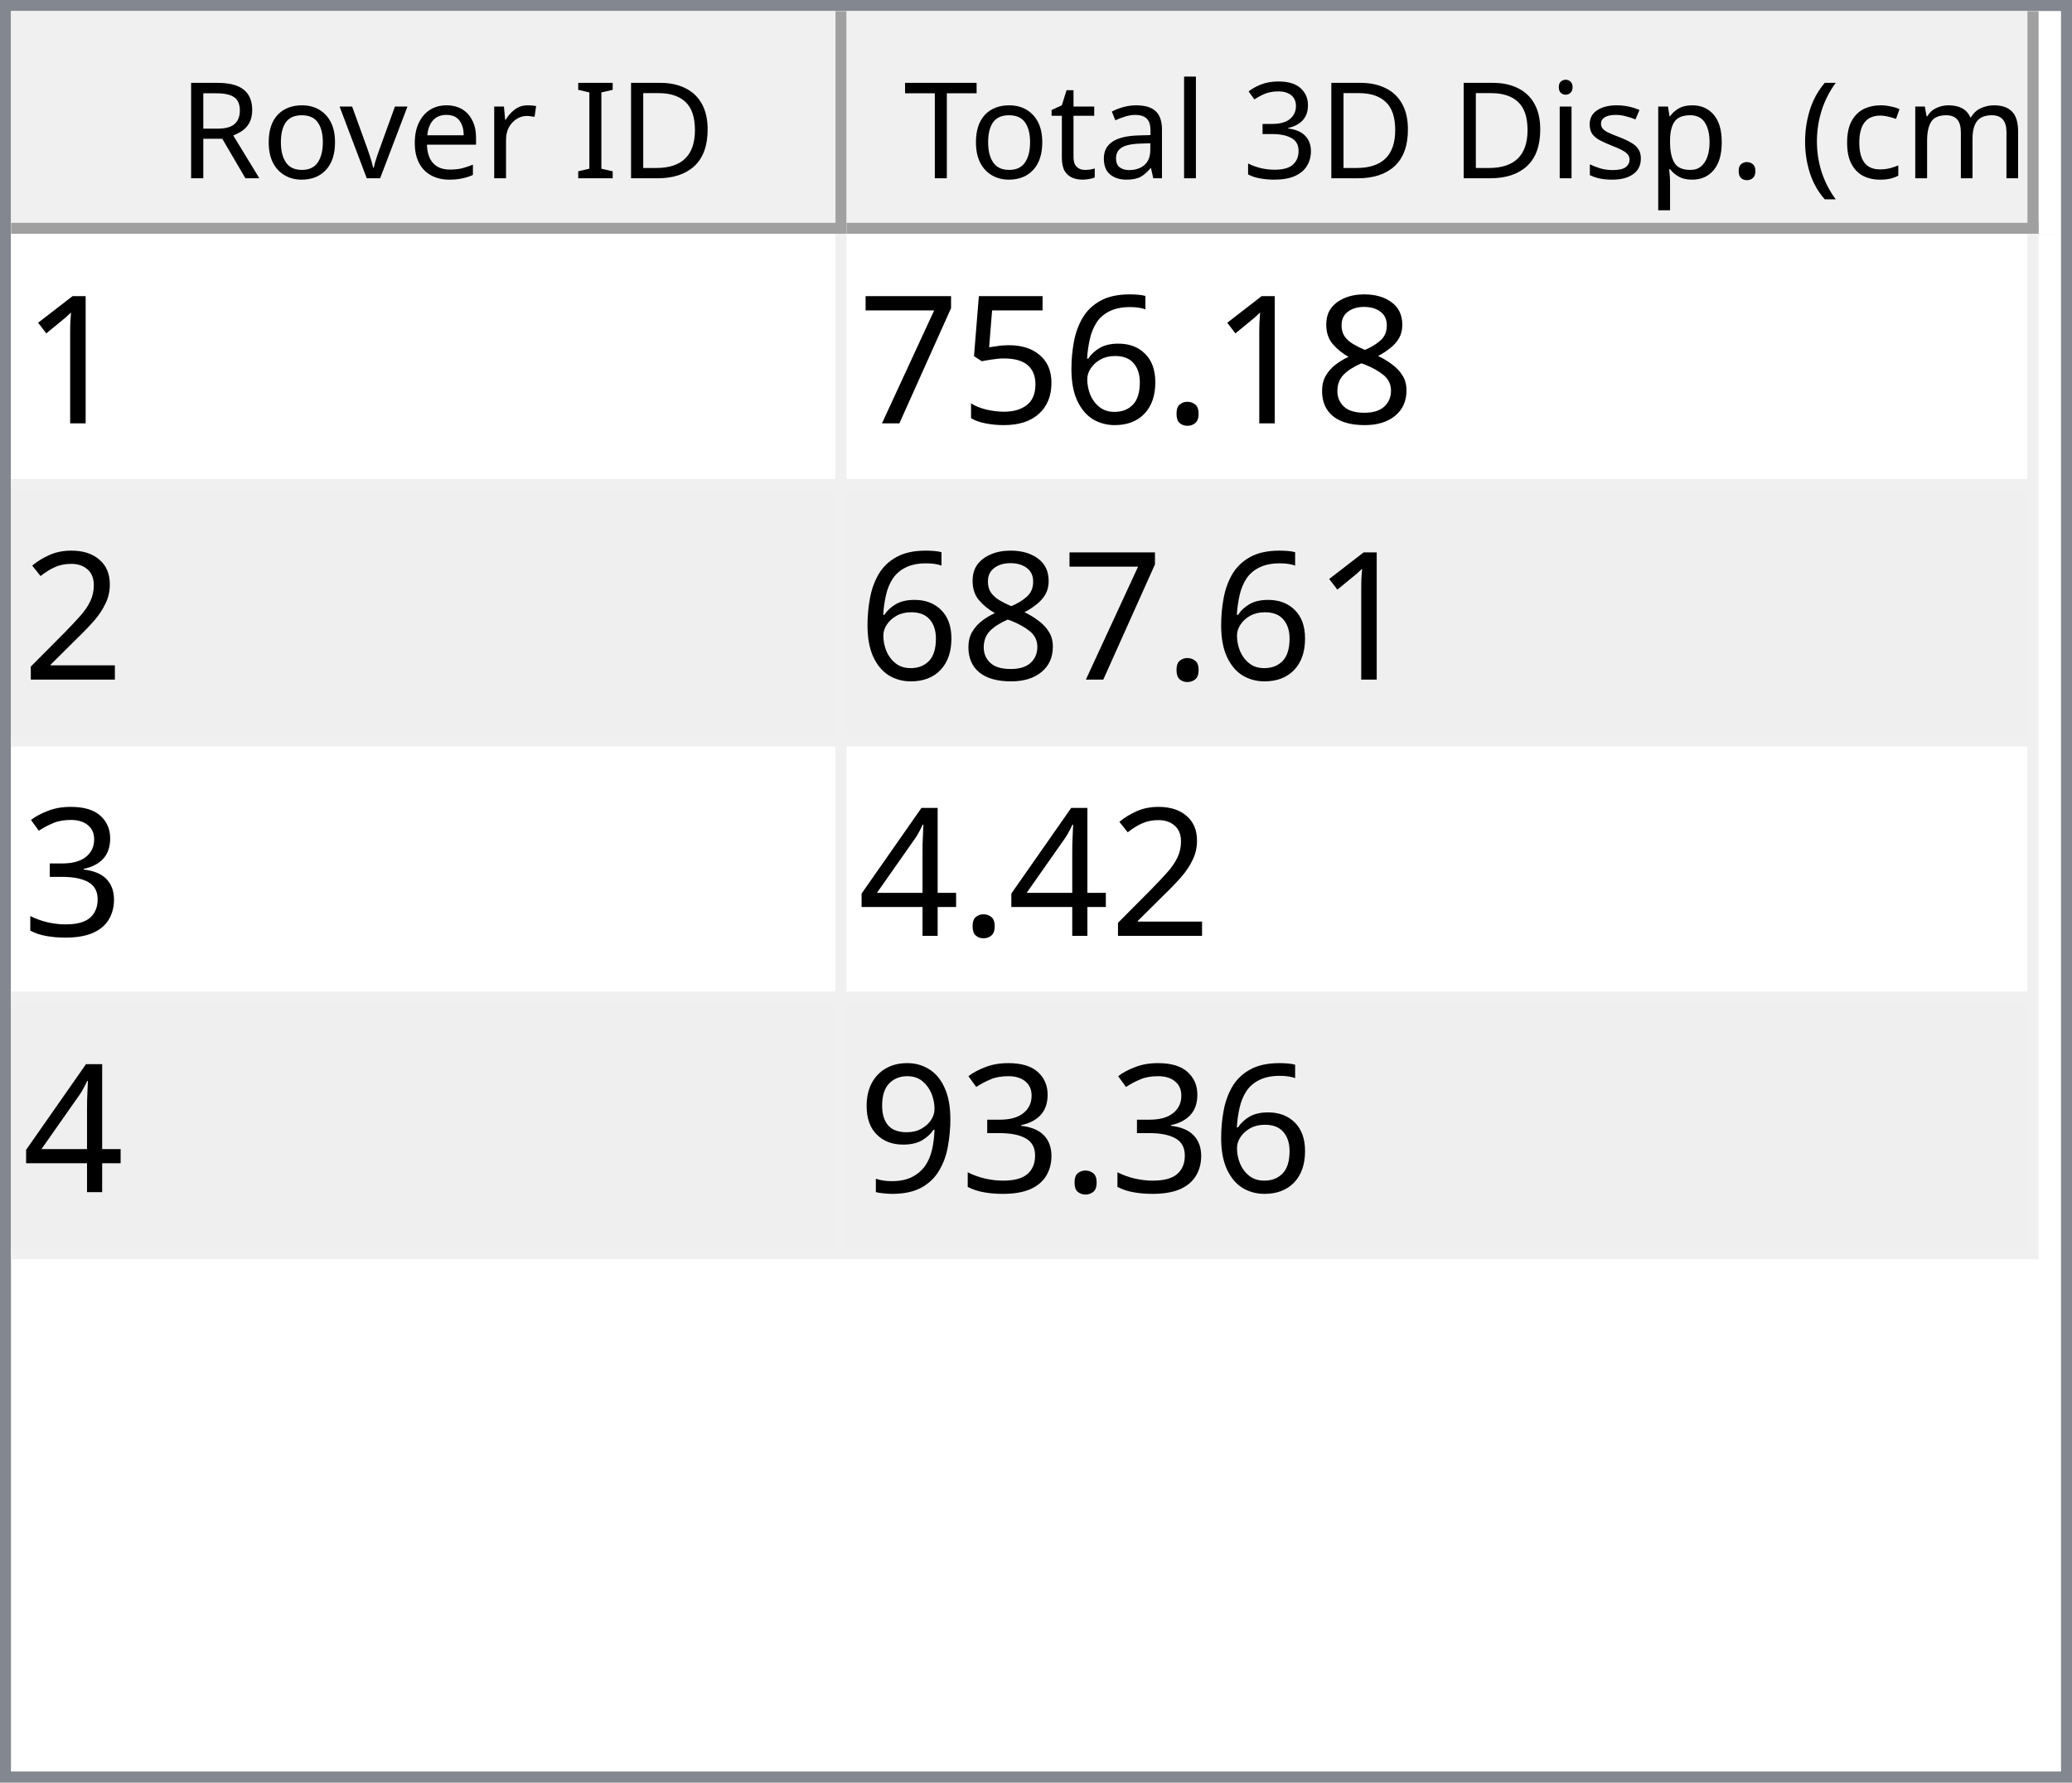
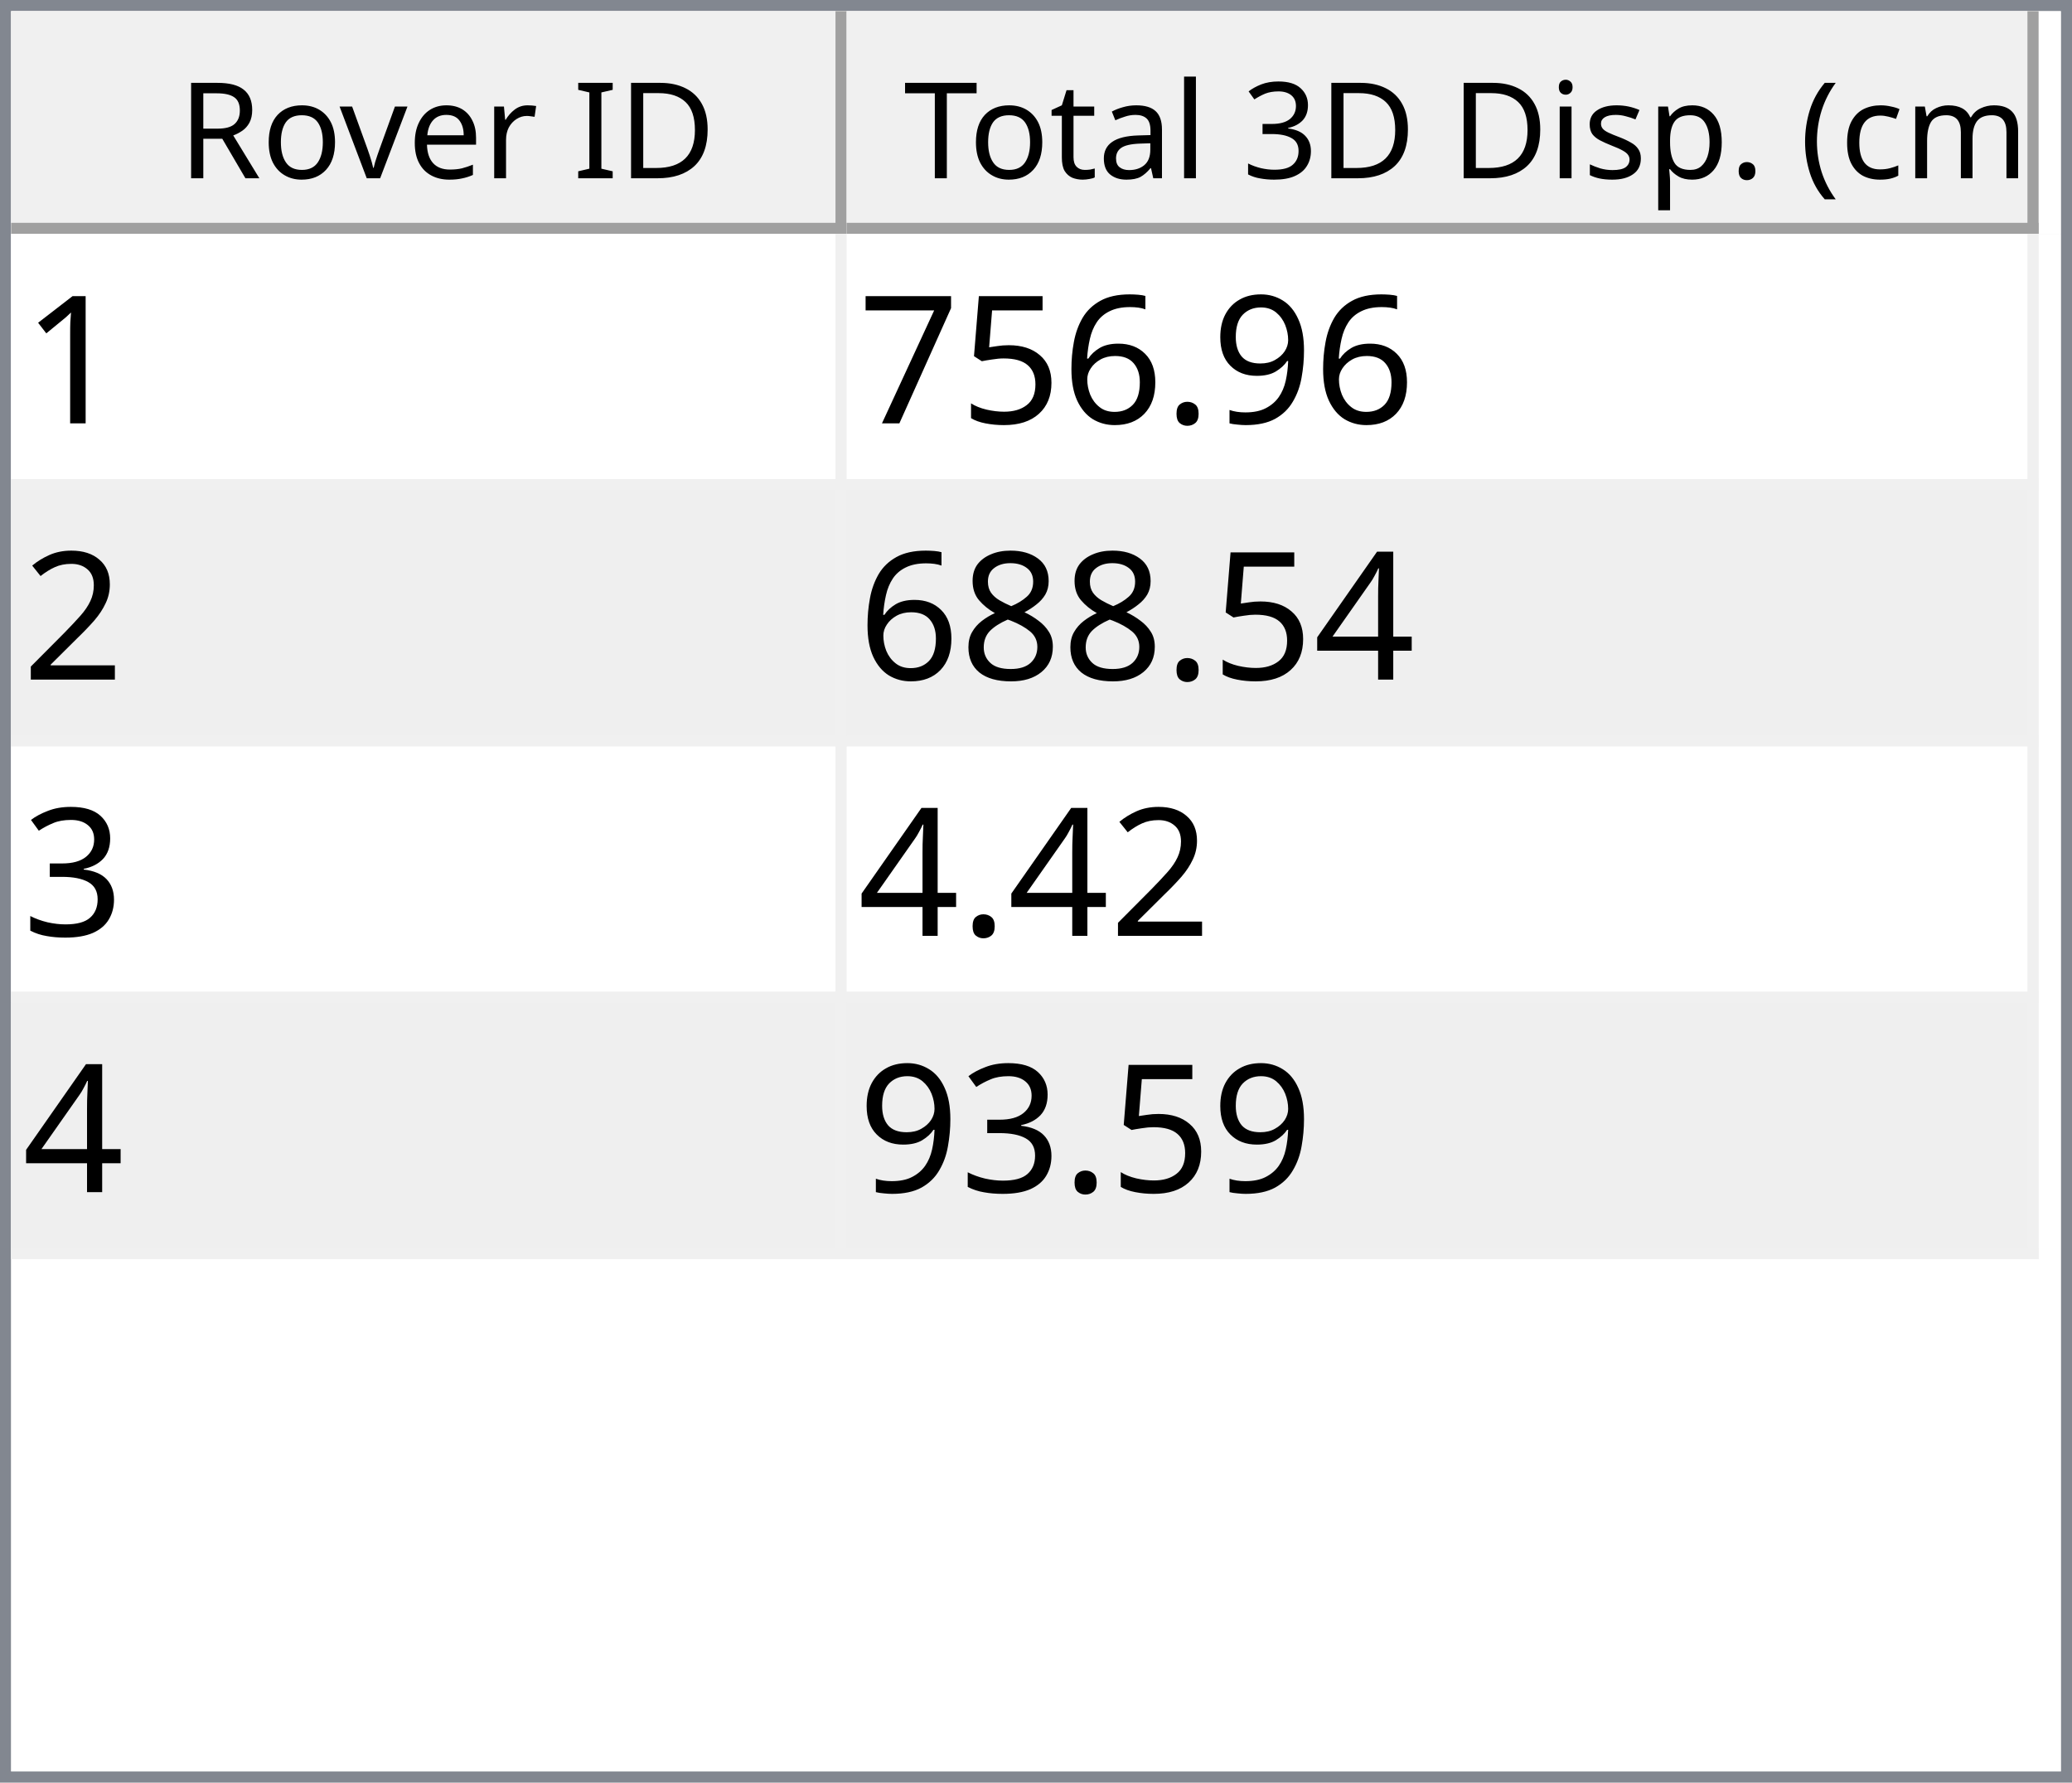
<svg xmlns="http://www.w3.org/2000/svg" style="fill-opacity:1; color-rendering:auto; color-interpolation:auto; text-rendering:auto; stroke:black; stroke-linecap:square; stroke-miterlimit:10; shape-rendering:auto; stroke-opacity:1; fill:black; stroke-dasharray:none; font-weight:normal; stroke-width:1; font-family:'Dialog'; font-style:normal; stroke-linejoin:miter; font-size:12px; stroke-dashoffset:0; image-rendering:auto;" width="186" height="160">
  <defs id="genericDefs" />
  <g>
    <defs id="defs1">
      <clipPath clipPathUnits="userSpaceOnUse" id="clipPath1">
        <path d="M0 0 L186 0 L186 160 L0 160 L0 0 Z" />
      </clipPath>
      <clipPath clipPathUnits="userSpaceOnUse" id="clipPath2">
        <path d="M0 0 L0 160 L186 160 L186 0 Z" />
      </clipPath>
      <clipPath clipPathUnits="userSpaceOnUse" id="clipPath3">
        <path d="M0 0 L0 20 L184 20 L184 0 Z" />
      </clipPath>
      <clipPath clipPathUnits="userSpaceOnUse" id="clipPath4">
        <path d="M0 0 L0 20 L75 20 L75 0 Z" />
      </clipPath>
      <clipPath clipPathUnits="userSpaceOnUse" id="clipPath5">
        <path d="M1 1 L1 19 L74 19 L74 1 Z" />
      </clipPath>
      <clipPath clipPathUnits="userSpaceOnUse" id="clipPath6">
        <path d="M0 0 L0 18 L73 18 L73 0 Z" />
      </clipPath>
      <clipPath clipPathUnits="userSpaceOnUse" id="clipPath7">
        <path d="M-0.5 -0.5 L-0.5 19.5 L74.5 19.5 L74.5 -0.5 Z" />
      </clipPath>
      <clipPath clipPathUnits="userSpaceOnUse" id="clipPath8">
        <path d="M0 0 L0 20 L107 20 L107 0 Z" />
      </clipPath>
      <clipPath clipPathUnits="userSpaceOnUse" id="clipPath9">
        <path d="M1 1 L1 19 L106 19 L106 1 Z" />
      </clipPath>
      <clipPath clipPathUnits="userSpaceOnUse" id="clipPath10">
        <path d="M0 0 L0 18 L105 18 L105 0 Z" />
      </clipPath>
      <clipPath clipPathUnits="userSpaceOnUse" id="clipPath11">
        <path d="M-0.5 -0.5 L-0.5 19.5 L106.5 19.5 L106.5 -0.5 Z" />
      </clipPath>
      <clipPath clipPathUnits="userSpaceOnUse" id="clipPath12">
        <path d="M0 0 L0 138 L184 138 L184 0 Z" />
      </clipPath>
      <clipPath clipPathUnits="userSpaceOnUse" id="clipPath13">
        <path d="M0 0 L0 92 L182 92 L182 0 Z" />
      </clipPath>
      <clipPath clipPathUnits="userSpaceOnUse" id="clipPath14">
        <path d="M-0.5 -0.5 L-0.5 91.5 L181.5 91.5 L181.5 -0.5 Z" />
      </clipPath>
      <clipPath clipPathUnits="userSpaceOnUse" id="clipPath15">
        <path d="M0 0 L0 22 L74 22 L74 0 Z" />
      </clipPath>
      <clipPath clipPathUnits="userSpaceOnUse" id="clipPath16">
        <path d="M0 0 L0 22 L106 22 L106 0 Z" />
      </clipPath>
      <font horiz-adv-x="64.551" id="font1">
        <font-face ascent="107.91" descent="25.098" units-per-em="100" style="font-style:normal; font-family:Segoe UI; font-weight:normal;" />
        <missing-glyph horiz-adv-x="64.551" d="M8.109 0 L8.109 68.266 L56.453 68.266 L56.453 0 L8.109 0 ZM15.328 7.234 L49.219 7.234 L49.219 61.031 L15.328 61.031 L15.328 7.234 Z" />
        <glyph unicode="D" horiz-adv-x="70.117" d="M9.188 0 L9.188 70.016 L28.516 70.016 Q65.531 70.016 65.531 35.891 Q65.531 19.672 55.25 9.836 Q44.969 0 27.734 0 L9.188 0 ZM17.391 62.594 L17.391 7.422 L27.828 7.422 Q41.609 7.422 49.273 14.797 Q56.938 22.172 56.938 35.688 Q56.938 62.594 28.328 62.594 L17.391 62.594 Z" />
        <glyph unicode="I" horiz-adv-x="26.611" d="M17.391 0 L9.188 0 L9.188 70.016 L17.391 70.016 L17.391 0 Z" />
        <glyph unicode=" " horiz-adv-x="27.393" d="" />
        <glyph unicode="r" horiz-adv-x="34.766" d="M34.188 41.891 Q32.078 43.5 28.125 43.5 Q23 43.5 19.555 38.672 Q16.109 33.844 16.109 25.484 L16.109 0 L8.109 0 L8.109 50 L16.109 50 L16.109 39.703 L16.312 39.703 Q18.016 44.969 21.531 47.922 Q25.047 50.875 29.391 50.875 Q32.516 50.875 34.188 50.203 L34.188 41.891 Z" />
        <glyph unicode="e" horiz-adv-x="52.295" d="M48.297 23 L12.984 23 Q13.188 14.656 17.484 10.109 Q21.781 5.562 29.297 5.562 Q37.75 5.562 44.828 11.141 L44.828 3.609 Q38.234 -1.172 27.391 -1.172 Q16.797 -1.172 10.742 5.641 Q4.688 12.453 4.688 24.812 Q4.688 36.469 11.305 43.82 Q17.922 51.172 27.734 51.172 Q37.547 51.172 42.922 44.828 Q48.297 38.484 48.297 27.203 L48.297 23 ZM40.094 29.781 Q40.047 36.719 36.75 40.578 Q33.453 44.438 27.594 44.438 Q21.922 44.438 17.969 40.383 Q14.016 36.328 13.094 29.781 L40.094 29.781 Z" />
        <glyph unicode="v" horiz-adv-x="47.9" d="M47.406 50 L27.484 0 L19.625 0 L0.688 50 L9.469 50 L22.172 13.672 Q23.578 9.672 23.922 6.688 L24.125 6.688 Q24.609 10.453 25.688 13.484 L38.969 50 L47.406 50 Z" />
        <glyph unicode="o" horiz-adv-x="58.594" d="M29 -1.172 Q17.922 -1.172 11.305 5.836 Q4.688 12.844 4.688 24.422 Q4.688 37.016 11.57 44.094 Q18.453 51.172 30.172 51.172 Q41.359 51.172 47.633 44.289 Q53.906 37.406 53.906 25.203 Q53.906 13.234 47.141 6.031 Q40.375 -1.172 29 -1.172 ZM29.594 44.438 Q21.875 44.438 17.383 39.188 Q12.891 33.938 12.891 24.703 Q12.891 15.828 17.43 10.695 Q21.969 5.562 29.594 5.562 Q37.359 5.562 41.531 10.594 Q45.703 15.625 45.703 24.906 Q45.703 34.281 41.531 39.359 Q37.359 44.438 29.594 44.438 Z" />
        <glyph unicode="R" horiz-adv-x="59.814" d="M59.375 0 L49.609 0 L37.891 19.625 Q36.281 22.359 34.766 24.289 Q33.25 26.219 31.664 27.438 Q30.078 28.656 28.25 29.219 Q26.422 29.781 24.125 29.781 L17.391 29.781 L17.391 0 L9.188 0 L9.188 70.016 L30.078 70.016 Q34.672 70.016 38.555 68.867 Q42.438 67.719 45.289 65.375 Q48.141 63.031 49.758 59.547 Q51.375 56.062 51.375 51.375 Q51.375 47.703 50.273 44.656 Q49.172 41.609 47.148 39.211 Q45.125 36.812 42.266 35.133 Q39.406 33.453 35.844 32.516 L35.844 32.328 Q37.594 31.547 38.891 30.547 Q40.188 29.547 41.359 28.18 Q42.531 26.812 43.68 25.078 Q44.828 23.344 46.234 21.047 L59.375 0 ZM17.391 62.594 L17.391 37.203 L28.516 37.203 Q31.594 37.203 34.203 38.133 Q36.812 39.062 38.719 40.797 Q40.625 42.531 41.703 45.047 Q42.781 47.562 42.781 50.688 Q42.781 56.297 39.141 59.445 Q35.5 62.594 28.609 62.594 L17.391 62.594 Z" />
        <glyph unicode=")" horiz-adv-x="30.176" d="M8.297 -15.922 L1.172 -15.922 Q16.406 2.344 16.406 26.812 Q16.406 51.469 1.078 70.016 L8.297 70.016 Q23.531 52.156 23.531 26.703 Q23.531 1.375 8.297 -15.922 Z" />
        <glyph unicode="m" horiz-adv-x="86.133" d="M79.109 0 L71.094 0 L71.094 28.719 Q71.094 37.016 68.531 40.727 Q65.969 44.438 59.906 44.438 Q54.781 44.438 51.195 39.75 Q47.609 35.062 47.609 28.516 L47.609 0 L39.594 0 L39.594 29.688 Q39.594 44.438 28.219 44.438 Q22.953 44.438 19.531 40.016 Q16.109 35.594 16.109 28.516 L16.109 0 L8.109 0 L8.109 50 L16.109 50 L16.109 42.094 L16.312 42.094 Q21.625 51.172 31.844 51.172 Q36.969 51.172 40.773 48.312 Q44.578 45.453 46 40.828 Q51.562 51.172 62.594 51.172 Q79.109 51.172 79.109 30.812 L79.109 0 Z" />
        <glyph unicode="c" horiz-adv-x="46.191" d="M42.188 2.297 Q36.422 -1.172 28.516 -1.172 Q17.828 -1.172 11.258 5.789 Q4.688 12.75 4.688 23.828 Q4.688 36.188 11.766 43.68 Q18.844 51.172 30.672 51.172 Q37.25 51.172 42.281 48.734 L42.281 40.531 Q36.719 44.438 30.375 44.438 Q22.703 44.438 17.797 38.945 Q12.891 33.453 12.891 24.516 Q12.891 15.719 17.508 10.641 Q22.125 5.562 29.891 5.562 Q36.422 5.562 42.188 9.906 L42.188 2.297 Z" />
        <glyph unicode="(" horiz-adv-x="30.176" d="M29.109 -15.922 L21.969 -15.922 Q6.844 1.375 6.844 26.703 Q6.844 52.156 21.969 70.016 L29.203 70.016 Q13.875 51.469 13.875 26.812 Q13.875 2.344 29.109 -15.922 Z" />
        <glyph unicode="." horiz-adv-x="21.68" d="M10.891 -1.078 Q8.641 -1.078 7.055 0.539 Q5.469 2.156 5.469 4.391 Q5.469 6.641 7.055 8.273 Q8.641 9.906 10.891 9.906 Q13.188 9.906 14.797 8.273 Q16.406 6.641 16.406 4.391 Q16.406 2.156 14.797 0.539 Q13.188 -1.078 10.891 -1.078 Z" />
        <glyph unicode="p" horiz-adv-x="58.789" d="M16.312 7.234 L16.109 7.234 L16.109 -23 L8.109 -23 L8.109 50 L16.109 50 L16.109 41.219 L16.312 41.219 Q22.219 51.172 33.594 51.172 Q43.266 51.172 48.688 44.461 Q54.109 37.75 54.109 26.469 Q54.109 13.922 48 6.375 Q41.891 -1.172 31.297 -1.172 Q21.578 -1.172 16.312 7.234 ZM16.109 27.391 L16.109 20.406 Q16.109 14.203 20.141 9.883 Q24.172 5.562 30.375 5.562 Q37.641 5.562 41.773 11.133 Q45.906 16.703 45.906 26.609 Q45.906 34.969 42.047 39.703 Q38.188 44.438 31.594 44.438 Q24.609 44.438 20.359 39.578 Q16.109 34.719 16.109 27.391 Z" />
        <glyph unicode="s" horiz-adv-x="42.432" d="M5.078 1.812 L5.078 10.406 Q11.625 5.562 19.484 5.562 Q30.031 5.562 30.031 12.594 Q30.031 14.594 29.125 15.992 Q28.219 17.391 26.68 18.461 Q25.141 19.531 23.07 20.383 Q21 21.234 18.609 22.172 Q15.281 23.484 12.766 24.828 Q10.25 26.172 8.57 27.859 Q6.891 29.547 6.031 31.695 Q5.172 33.844 5.172 36.719 Q5.172 40.234 6.789 42.945 Q8.406 45.656 11.086 47.484 Q13.766 49.312 17.211 50.242 Q20.656 51.172 24.312 51.172 Q30.812 51.172 35.938 48.922 L35.938 40.828 Q30.422 44.438 23.25 44.438 Q21 44.438 19.195 43.922 Q17.391 43.406 16.094 42.477 Q14.797 41.547 14.086 40.258 Q13.375 38.969 13.375 37.406 Q13.375 35.453 14.086 34.133 Q14.797 32.812 16.164 31.789 Q17.531 30.766 19.484 29.938 Q21.438 29.109 23.922 28.125 Q27.25 26.859 29.883 25.516 Q32.516 24.172 34.375 22.484 Q36.234 20.797 37.234 18.602 Q38.234 16.406 38.234 13.375 Q38.234 9.672 36.602 6.938 Q34.969 4.203 32.234 2.398 Q29.5 0.594 25.93 -0.289 Q22.359 -1.172 18.453 -1.172 Q10.75 -1.172 5.078 1.812 Z" />
        <glyph unicode="i" horiz-adv-x="24.219" d="M12.203 62.703 Q10.062 62.703 8.547 64.164 Q7.031 65.625 7.031 67.875 Q7.031 70.125 8.547 71.609 Q10.062 73.094 12.203 73.094 Q14.406 73.094 15.945 71.609 Q17.484 70.125 17.484 67.875 Q17.484 65.719 15.945 64.211 Q14.406 62.703 12.203 62.703 ZM16.109 0 L8.109 0 L8.109 50 L16.109 50 L16.109 0 Z" />
        <glyph unicode="3" horiz-adv-x="53.906" d="M46.531 19.828 Q46.531 15.094 44.75 11.211 Q42.969 7.328 39.719 4.57 Q36.469 1.812 31.93 0.297 Q27.391 -1.219 21.922 -1.219 Q11.922 -1.219 6 2.594 L6 11.188 Q13.094 5.609 22.219 5.609 Q25.875 5.609 28.828 6.539 Q31.781 7.469 33.906 9.227 Q36.031 10.984 37.18 13.477 Q38.328 15.969 38.328 19.094 Q38.328 32.812 18.797 32.812 L12.984 32.812 L12.984 39.594 L18.5 39.594 Q35.797 39.594 35.797 52.484 Q35.797 64.406 22.609 64.406 Q15.188 64.406 8.688 59.422 L8.688 67.188 Q15.375 71.188 24.609 71.188 Q29 71.188 32.57 69.969 Q36.141 68.75 38.68 66.555 Q41.219 64.359 42.609 61.281 Q44 58.203 44 54.5 Q44 40.672 30.031 36.719 L30.031 36.531 Q33.594 36.141 36.625 34.797 Q39.656 33.453 41.852 31.305 Q44.047 29.156 45.289 26.25 Q46.531 23.344 46.531 19.828 Z" />
        <glyph unicode="l" horiz-adv-x="24.219" d="M16.109 0 L8.109 0 L8.109 74.031 L16.109 74.031 L16.109 0 Z" />
        <glyph unicode="a" horiz-adv-x="50.879" d="M43.891 0 L35.891 0 L35.891 7.812 L35.688 7.812 Q30.469 -1.172 20.312 -1.172 Q12.844 -1.172 8.617 2.781 Q4.391 6.734 4.391 13.281 Q4.391 27.297 20.906 29.594 L35.891 31.688 Q35.891 44.438 25.594 44.438 Q16.547 44.438 9.281 38.281 L9.281 46.484 Q16.656 51.172 26.266 51.172 Q43.891 51.172 43.891 32.516 L43.891 0 ZM35.891 25.297 L23.828 23.641 Q18.266 22.859 15.43 20.875 Q12.594 18.891 12.594 13.875 Q12.594 10.203 15.211 7.883 Q17.828 5.562 22.172 5.562 Q28.125 5.562 32.008 9.742 Q35.891 13.922 35.891 20.312 L35.891 25.297 Z" />
        <glyph unicode="t" horiz-adv-x="33.887" d="M31.297 0.484 Q28.469 -1.078 23.828 -1.078 Q10.688 -1.078 10.688 13.578 L10.688 43.172 L2.094 43.172 L2.094 50 L10.688 50 L10.688 62.203 L18.703 64.797 L18.703 50 L31.297 50 L31.297 43.172 L18.703 43.172 L18.703 14.984 Q18.703 9.969 20.414 7.82 Q22.125 5.672 26.078 5.672 Q29.109 5.672 31.297 7.328 L31.297 0.484 Z" />
        <glyph unicode="T" horiz-adv-x="52.393" d="M50.594 62.594 L30.375 62.594 L30.375 0 L22.172 0 L22.172 62.594 L2 62.594 L2 70.016 L50.594 70.016 L50.594 62.594 Z" />
      </font>
      <font horiz-adv-x="75.0" id="font2">
        <font-face ascent="100.537" descent="21.973" units-per-em="100" style="font-style:normal; font-family:sans-serif; font-weight:normal;" />
        <missing-glyph horiz-adv-x="75.0" d="M12.5 0 L12.5 62.5 L62.5 62.5 L62.5 0 L12.5 0 ZM14.062 1.562 L60.938 1.562 L60.938 60.938 L14.062 60.938 L14.062 1.562 Z" />
        <glyph unicode="1" horiz-adv-x="55.615" d="M37.25 0 L28.469 0 L28.469 56 Q25.297 52.984 20.141 49.953 Q14.984 46.922 10.891 45.406 L10.891 53.906 Q18.266 57.375 23.781 62.305 Q29.297 67.234 31.594 71.875 L37.25 71.875 L37.25 0 Z" />
-         <glyph unicode="8" horiz-adv-x="55.615" d="M17.672 38.812 Q12.203 40.828 9.57 44.539 Q6.938 48.25 6.938 53.422 Q6.938 61.234 12.555 66.555 Q18.172 71.875 27.484 71.875 Q36.859 71.875 42.578 66.43 Q48.297 60.984 48.297 53.172 Q48.297 48.188 45.68 44.508 Q43.062 40.828 37.75 38.812 Q44.344 36.672 47.781 31.883 Q51.219 27.094 51.219 20.453 Q51.219 11.281 44.727 5.031 Q38.234 -1.219 27.641 -1.219 Q17.047 -1.219 10.547 5.055 Q4.047 11.328 4.047 20.703 Q4.047 27.688 7.594 32.398 Q11.141 37.109 17.672 38.812 ZM15.922 53.719 Q15.922 48.641 19.195 45.414 Q22.469 42.188 27.688 42.188 Q32.766 42.188 36.016 45.383 Q39.266 48.578 39.266 53.219 Q39.266 58.062 35.914 61.359 Q32.562 64.656 27.594 64.656 Q22.562 64.656 19.242 61.43 Q15.922 58.203 15.922 53.719 ZM13.094 20.656 Q13.094 16.891 14.875 13.375 Q16.656 9.859 20.172 7.93 Q23.688 6 27.734 6 Q34.031 6 38.133 10.055 Q42.234 14.109 42.234 20.359 Q42.234 26.703 38.016 30.859 Q33.797 35.016 27.438 35.016 Q21.234 35.016 17.164 30.914 Q13.094 26.812 13.094 20.656 Z" />
+         <glyph unicode="9" horiz-adv-x="55.615" d="M5.469 16.547 L13.922 17.328 Q14.984 11.375 18.016 8.688 Q21.047 6 25.781 6 Q29.828 6 32.883 7.859 Q35.938 9.719 37.891 12.82 Q39.844 15.922 41.164 21.195 Q42.484 26.469 42.484 31.938 Q42.484 32.516 42.438 33.688 Q39.797 29.5 35.234 26.883 Q30.672 24.266 25.344 24.266 Q16.453 24.266 10.305 30.711 Q4.156 37.156 4.156 47.703 Q4.156 58.594 10.578 65.234 Q17 71.875 26.656 71.875 Q33.641 71.875 39.43 68.117 Q45.219 64.359 48.219 57.398 Q51.219 50.438 51.219 37.25 Q51.219 23.531 48.242 15.406 Q45.266 7.281 39.383 3.031 Q33.5 -1.219 25.594 -1.219 Q17.188 -1.219 11.867 3.445 Q6.547 8.109 5.469 16.547 ZM41.453 48.141 Q41.453 55.719 37.43 60.156 Q33.406 64.594 27.734 64.594 Q21.875 64.594 17.531 59.812 Q13.188 55.031 13.188 47.406 Q13.188 40.578 17.312 36.305 Q21.438 32.031 27.484 32.031 Q33.594 32.031 37.523 36.305 Q41.453 40.578 41.453 48.141 Z" />
        <glyph unicode="." horiz-adv-x="27.783" d="M9.078 0 L9.078 10.016 L19.094 10.016 L19.094 0 L9.078 0 Z" />
        <glyph unicode="6" horiz-adv-x="55.615" d="M49.75 54.047 L41.016 53.375 Q39.844 58.547 37.703 60.891 Q34.125 64.656 28.906 64.656 Q24.703 64.656 21.531 62.312 Q17.391 59.281 14.992 53.469 Q12.594 47.656 12.5 36.922 Q15.672 41.75 20.266 44.094 Q24.859 46.438 29.891 46.438 Q38.672 46.438 44.852 39.969 Q51.031 33.5 51.031 23.25 Q51.031 16.5 48.125 10.719 Q45.219 4.938 40.141 1.859 Q35.062 -1.219 28.609 -1.219 Q17.625 -1.219 10.695 6.859 Q3.766 14.938 3.766 33.5 Q3.766 54.25 11.422 63.672 Q18.109 71.875 29.438 71.875 Q37.891 71.875 43.289 67.141 Q48.688 62.406 49.75 54.047 ZM13.875 23.188 Q13.875 18.656 15.797 14.508 Q17.719 10.359 21.188 8.18 Q24.656 6 28.469 6 Q34.031 6 38.039 10.492 Q42.047 14.984 42.047 22.703 Q42.047 30.125 38.086 34.398 Q34.125 38.672 28.125 38.672 Q22.172 38.672 18.023 34.398 Q13.875 30.125 13.875 23.188 Z" />
        <glyph unicode="5" horiz-adv-x="55.615" d="M4.156 18.75 L13.375 19.531 Q14.406 12.797 18.141 9.398 Q21.875 6 27.156 6 Q33.5 6 37.891 10.789 Q42.281 15.578 42.281 23.484 Q42.281 31 38.062 35.352 Q33.844 39.703 27 39.703 Q22.75 39.703 19.336 37.773 Q15.922 35.844 13.969 32.766 L5.719 33.844 L12.641 70.609 L48.25 70.609 L48.25 62.203 L19.672 62.203 L15.828 42.969 Q22.266 47.469 29.344 47.469 Q38.719 47.469 45.164 40.969 Q51.609 34.469 51.609 24.266 Q51.609 14.547 45.953 7.469 Q39.062 -1.219 27.156 -1.219 Q17.391 -1.219 11.211 4.25 Q5.031 9.719 4.156 18.75 Z" />
        <glyph unicode="7" horiz-adv-x="55.615" d="M4.734 62.203 L4.734 70.656 L51.078 70.656 L51.078 63.812 Q44.234 56.547 37.523 44.484 Q30.812 32.422 27.156 19.672 Q24.516 10.688 23.781 0 L14.75 0 Q14.891 8.453 18.062 20.414 Q21.234 32.375 27.172 43.484 Q33.109 54.594 39.797 62.203 L4.734 62.203 Z" />
        <glyph unicode="2" horiz-adv-x="55.615" d="M50.344 8.453 L50.344 0 L3.031 0 Q2.938 3.172 4.047 6.109 Q5.859 10.938 9.836 15.625 Q13.812 20.312 21.344 26.469 Q33.016 36.031 37.117 41.625 Q41.219 47.219 41.219 52.203 Q41.219 57.422 37.477 61.008 Q33.734 64.594 27.734 64.594 Q21.391 64.594 17.578 60.789 Q13.766 56.984 13.719 50.25 L4.688 51.172 Q5.609 61.281 11.664 66.578 Q17.719 71.875 27.938 71.875 Q38.234 71.875 44.242 66.164 Q50.25 60.453 50.25 52 Q50.25 47.703 48.492 43.555 Q46.734 39.406 42.656 34.812 Q38.578 30.219 29.109 22.219 Q21.188 15.578 18.945 13.211 Q16.703 10.844 15.234 8.453 L50.344 8.453 Z" />
+         <glyph unicode="4" horiz-adv-x="55.615" d="M32.328 0 L32.328 17.141 L1.266 17.141 L1.266 25.203 L33.938 71.578 L41.109 71.578 L41.109 25.203 L50.781 25.203 L50.781 17.141 L41.109 17.141 L41.109 0 L32.328 0 ZM32.328 25.203 L32.328 57.469 L9.906 25.203 L32.328 25.203 Z" />
+         <glyph unicode="8" horiz-adv-x="55.615" d="M17.672 38.812 Q12.203 40.828 9.57 44.539 Q6.938 48.25 6.938 53.422 Q6.938 61.234 12.555 66.555 Q18.172 71.875 27.484 71.875 Q36.859 71.875 42.578 66.43 Q48.297 60.984 48.297 53.172 Q48.297 48.188 45.68 44.508 Q43.062 40.828 37.75 38.812 Q44.344 36.672 47.781 31.883 Q51.219 27.094 51.219 20.453 Q51.219 11.281 44.727 5.031 Q38.234 -1.219 27.641 -1.219 Q17.047 -1.219 10.547 5.055 Q4.047 11.328 4.047 20.703 Q4.047 27.688 7.594 32.398 Q11.141 37.109 17.672 38.812 ZM15.922 53.719 Q15.922 48.641 19.195 45.414 Q22.469 42.188 27.688 42.188 Q32.766 42.188 36.016 45.383 Q39.266 48.578 39.266 53.219 Q39.266 58.062 35.914 61.359 Q32.562 64.656 27.594 64.656 Q22.562 64.656 19.242 61.43 Q15.922 58.203 15.922 53.719 ZM13.094 20.656 Q13.094 16.891 14.875 13.375 Q16.656 9.859 20.172 7.93 Q23.688 6 27.734 6 Q34.031 6 38.133 10.055 Q42.234 14.109 42.234 20.359 Q42.234 26.703 38.016 30.859 Q33.797 35.016 27.438 35.016 Q21.234 35.016 17.164 30.914 Q13.094 26.812 13.094 20.656 Z" />
        <glyph unicode="3" horiz-adv-x="55.615" d="M4.203 18.891 L12.984 20.062 Q14.5 12.594 18.141 9.297 Q21.781 6 27 6 Q33.203 6 37.477 10.297 Q41.75 14.594 41.75 20.953 Q41.75 27 37.797 30.93 Q33.844 34.859 27.734 34.859 Q25.25 34.859 21.531 33.891 L22.516 41.609 Q23.391 41.5 23.922 41.5 Q29.547 41.5 34.039 44.43 Q38.531 47.359 38.531 53.469 Q38.531 58.297 35.258 61.477 Q31.984 64.656 26.812 64.656 Q21.688 64.656 18.266 61.43 Q14.844 58.203 13.875 51.766 L5.078 53.328 Q6.688 62.156 12.398 67.016 Q18.109 71.875 26.609 71.875 Q32.469 71.875 37.398 69.359 Q42.328 66.844 44.945 62.5 Q47.562 58.156 47.562 53.266 Q47.562 48.641 45.07 44.828 Q42.578 41.016 37.703 38.766 Q44.047 37.312 47.562 32.695 Q51.078 28.078 51.078 21.141 Q51.078 11.766 44.242 5.25 Q37.406 -1.266 26.953 -1.266 Q17.531 -1.266 11.305 4.352 Q5.078 9.969 4.203 18.891 Z" />
-         <glyph unicode="4" horiz-adv-x="55.615" d="M32.328 0 L32.328 17.141 L1.266 17.141 L1.266 25.203 L33.938 71.578 L41.109 71.578 L41.109 25.203 L50.781 25.203 L50.781 17.141 L41.109 17.141 L41.109 0 L32.328 0 ZM32.328 25.203 L32.328 57.469 L9.906 25.203 L32.328 25.203 Z" />
-         <glyph unicode="9" horiz-adv-x="55.615" d="M5.469 16.547 L13.922 17.328 Q14.984 11.375 18.016 8.688 Q21.047 6 25.781 6 Q29.828 6 32.883 7.859 Q35.938 9.719 37.891 12.82 Q39.844 15.922 41.164 21.195 Q42.484 26.469 42.484 31.938 Q42.484 32.516 42.438 33.688 Q39.797 29.5 35.234 26.883 Q30.672 24.266 25.344 24.266 Q16.453 24.266 10.305 30.711 Q4.156 37.156 4.156 47.703 Q4.156 58.594 10.578 65.234 Q17 71.875 26.656 71.875 Q33.641 71.875 39.43 68.117 Q45.219 64.359 48.219 57.398 Q51.219 50.438 51.219 37.25 Q51.219 23.531 48.242 15.406 Q45.266 7.281 39.383 3.031 Q33.5 -1.219 25.594 -1.219 Q17.188 -1.219 11.867 3.445 Q6.547 8.109 5.469 16.547 ZM41.453 48.141 Q41.453 55.719 37.43 60.156 Q33.406 64.594 27.734 64.594 Q21.875 64.594 17.531 59.812 Q13.188 55.031 13.188 47.406 Q13.188 40.578 17.312 36.305 Q21.438 32.031 27.484 32.031 Q33.594 32.031 37.523 36.305 Q41.453 40.578 41.453 48.141 Z" />
      </font>
    </defs>
    <g style="fill:white; stroke:white;">
      <rect x="0" y="0" width="186" style="clip-path:url(#clipPath1); stroke:none;" height="160" />
    </g>
    <g style="fill:white; text-rendering:optimizeSpeed; color-rendering:optimizeSpeed; image-rendering:optimizeSpeed; shape-rendering:crispEdges; stroke:white; color-interpolation:sRGB;">
      <rect x="0" width="186" height="160" y="0" style="stroke:none;" />
      <path style="stroke:none;" d="M0 160 L186 160 L186 0 L0 0 Z" />
    </g>
    <g style="fill:rgb(240,240,240); font-family:'Segoe UI'; stroke:rgb(240,240,240);">
      <rect x="0" y="0" width="186" style="clip-path:url(#clipPath2); stroke:none;" height="160" />
    </g>
    <g style="fill:rgb(130,135,144); font-family:'Segoe UI'; stroke:rgb(130,135,144);">
      <path d="M0 0 L186 0 L186 160 L0 160 L0 0 ZM1 1 L185 1 L185 159 L1 159 L1 1 Z" style="fill-rule:evenodd; clip-path:url(#clipPath2); stroke:none;" />
    </g>
    <g style="fill:white; font-family:'Segoe UI'; stroke:white;" transform="translate(1,1)">
      <rect x="0" y="0" width="184" style="clip-path:url(#clipPath3); stroke:none;" height="20" />
    </g>
    <g style="fill:rgb(240,240,240); font-family:'Segoe UI'; stroke:rgb(240,240,240);" transform="translate(1,1)">
      <rect x="0" y="0" width="75" style="clip-path:url(#clipPath4); stroke:none;" height="20" />
    </g>
    <g style="font-family:'Segoe UI';" transform="translate(2,2)">
      <text x="14" xml:space="preserve" y="14" style="clip-path:url(#clipPath6); stroke:none;">Rover ID</text>
    </g>
    <g style="fill:rgb(160,160,160); font-family:'Segoe UI'; stroke:rgb(160,160,160); stroke-linejoin:bevel;" transform="translate(1.5,1.5)">
      <line x1="74" x2="74" y1="0" style="fill:none; clip-path:url(#clipPath7);" y2="19" />
    </g>
    <g style="fill:rgb(160,160,160); font-family:'Segoe UI'; stroke:rgb(160,160,160); stroke-linejoin:bevel;" transform="matrix(1,0,0,1,1,1) translate(0.5,0.5)">
      <line x1="0" x2="74" y1="19" style="fill:none; clip-path:url(#clipPath7);" y2="19" />
    </g>
    <g style="fill:rgb(240,240,240); font-family:'Segoe UI'; stroke:rgb(240,240,240);" transform="translate(76,1)">
      <rect x="0" y="0" width="107" style="clip-path:url(#clipPath8); stroke:none;" height="20" />
    </g>
    <g style="font-family:'Segoe UI';" transform="translate(77,2)">
      <text x="1" xml:space="preserve" y="14" style="clip-path:url(#clipPath10); stroke:none;"> Total 3D Disp. (cm)</text>
    </g>
    <g style="fill:rgb(160,160,160); font-family:'Segoe UI'; stroke:rgb(160,160,160); stroke-linejoin:bevel;" transform="translate(76.5,1.5)">
      <line x1="106" x2="106" y1="0" style="fill:none; clip-path:url(#clipPath11);" y2="19" />
    </g>
    <g style="fill:rgb(160,160,160); font-family:'Segoe UI'; stroke:rgb(160,160,160); stroke-linejoin:bevel;" transform="matrix(1,0,0,1,76,1) translate(0.5,0.5)">
      <line x1="0" x2="106" y1="19" style="fill:none; clip-path:url(#clipPath11);" y2="19" />
    </g>
    <g style="fill:white; font-family:'Segoe UI'; stroke:white;" transform="translate(1,21)">
      <rect x="0" y="0" width="184" style="clip-path:url(#clipPath12); stroke:none;" height="138" />
    </g>
    <g style="fill:rgb(240,240,240); font-size:16px; font-family:sans-serif; stroke:rgb(240,240,240);" transform="translate(1,21)">
      <rect x="0" y="0" width="182" style="clip-path:url(#clipPath13); stroke:none;" height="92" />
      <line transform="translate(0.5,0.5)" x1="0" x2="181" y1="22" style="clip-path:url(#clipPath14); fill:none; stroke-linejoin:bevel;" y2="22" />
    </g>
    <g transform="matrix(1,0,0,1,1,21) translate(0.5,0.5)" style="fill:rgb(240,240,240); font-size:16px; font-family:sans-serif; stroke:rgb(240,240,240); stroke-linejoin:bevel;">
      <line x1="0" x2="181" y1="45" style="fill:none; clip-path:url(#clipPath14);" y2="45" />
    </g>
    <g transform="matrix(1,0,0,1,1,21) translate(0.5,0.5)" style="fill:rgb(240,240,240); font-size:16px; font-family:sans-serif; stroke:rgb(240,240,240); stroke-linejoin:bevel;">
      <line x1="0" x2="181" y1="68" style="fill:none; clip-path:url(#clipPath14);" y2="68" />
    </g>
    <g transform="matrix(1,0,0,1,1,21) translate(0.5,0.5)" style="fill:rgb(240,240,240); font-size:16px; font-family:sans-serif; stroke:rgb(240,240,240); stroke-linejoin:bevel;">
      <line x1="0" x2="181" y1="91" style="fill:none; clip-path:url(#clipPath14);" y2="91" />
    </g>
    <g transform="matrix(1,0,0,1,1,21) translate(0.5,0.5)" style="fill:rgb(240,240,240); font-size:16px; font-family:sans-serif; stroke:rgb(240,240,240); stroke-linejoin:bevel;">
      <line x1="74" x2="74" y1="0" style="fill:none; clip-path:url(#clipPath14);" y2="91" />
    </g>
    <g transform="matrix(1,0,0,1,1,21) translate(0.5,0.5)" style="fill:rgb(240,240,240); font-size:16px; font-family:sans-serif; stroke:rgb(240,240,240); stroke-linejoin:bevel;">
      <line x1="181" x2="181" y1="0" style="fill:none; clip-path:url(#clipPath14);" y2="91" />
    </g>
    <g style="fill:white; font-size:16px; font-family:sans-serif; stroke:white;" transform="matrix(1,0,0,1,1,21)">
      <rect x="0" y="0" width="74" style="clip-path:url(#clipPath15); stroke:none;" height="22" />
      <text x="1" y="17" style="fill:black; clip-path:url(#clipPath15); stroke:none;" xml:space="preserve">1</text>
    </g>
    <g style="fill:white; font-size:16px; font-family:sans-serif; stroke:white;" transform="matrix(1,0,0,1,1,21) translate(75,0)">
      <rect x="0" y="0" width="106" style="clip-path:url(#clipPath16); stroke:none;" height="22" />
-       <text x="1" y="17" style="fill:black; clip-path:url(#clipPath16); stroke:none;" xml:space="preserve">756.18</text>
+       <text x="1" y="17" style="fill:black; clip-path:url(#clipPath16); stroke:none;" xml:space="preserve">756.96</text>
    </g>
    <g style="fill:rgb(239,239,239); font-size:16px; font-family:sans-serif; stroke:rgb(239,239,239);" transform="matrix(1,0,0,1,1,21) translate(0,23)">
      <rect x="0" y="0" width="74" style="clip-path:url(#clipPath15); stroke:none;" height="22" />
      <text x="1" y="17" style="fill:black; clip-path:url(#clipPath15); stroke:none;" xml:space="preserve">2</text>
    </g>
    <g style="fill:rgb(239,239,239); font-size:16px; font-family:sans-serif; stroke:rgb(239,239,239);" transform="matrix(1,0,0,1,1,21) translate(75,23)">
      <rect x="0" y="0" width="106" style="clip-path:url(#clipPath16); stroke:none;" height="22" />
-       <text x="1" y="17" style="fill:black; clip-path:url(#clipPath16); stroke:none;" xml:space="preserve">687.61</text>
+       <text x="1" y="17" style="fill:black; clip-path:url(#clipPath16); stroke:none;" xml:space="preserve">688.54</text>
    </g>
    <g style="fill:white; font-size:16px; font-family:sans-serif; stroke:white;" transform="matrix(1,0,0,1,1,21) translate(0,46)">
      <rect x="0" y="0" width="74" style="clip-path:url(#clipPath15); stroke:none;" height="22" />
      <text x="1" y="17" style="fill:black; clip-path:url(#clipPath15); stroke:none;" xml:space="preserve">3</text>
    </g>
    <g style="fill:white; font-size:16px; font-family:sans-serif; stroke:white;" transform="matrix(1,0,0,1,1,21) translate(75,46)">
      <rect x="0" y="0" width="106" style="clip-path:url(#clipPath16); stroke:none;" height="22" />
      <text x="1" y="17" style="fill:black; clip-path:url(#clipPath16); stroke:none;" xml:space="preserve">4.42</text>
    </g>
    <g style="fill:rgb(239,239,239); font-size:16px; font-family:sans-serif; stroke:rgb(239,239,239);" transform="matrix(1,0,0,1,1,21) translate(0,69)">
      <rect x="0" y="0" width="74" style="clip-path:url(#clipPath15); stroke:none;" height="22" />
      <text x="1" y="17" style="fill:black; clip-path:url(#clipPath15); stroke:none;" xml:space="preserve">4</text>
    </g>
    <g style="fill:rgb(239,239,239); font-size:16px; font-family:sans-serif; stroke:rgb(239,239,239);" transform="matrix(1,0,0,1,1,21) translate(75,69)">
      <rect x="0" y="0" width="106" style="clip-path:url(#clipPath16); stroke:none;" height="22" />
-       <text x="1" y="17" style="fill:black; clip-path:url(#clipPath16); stroke:none;" xml:space="preserve">93.36</text>
+       <text x="1" y="17" style="fill:black; clip-path:url(#clipPath16); stroke:none;" xml:space="preserve">93.59</text>
    </g>
  </g>
</svg>
